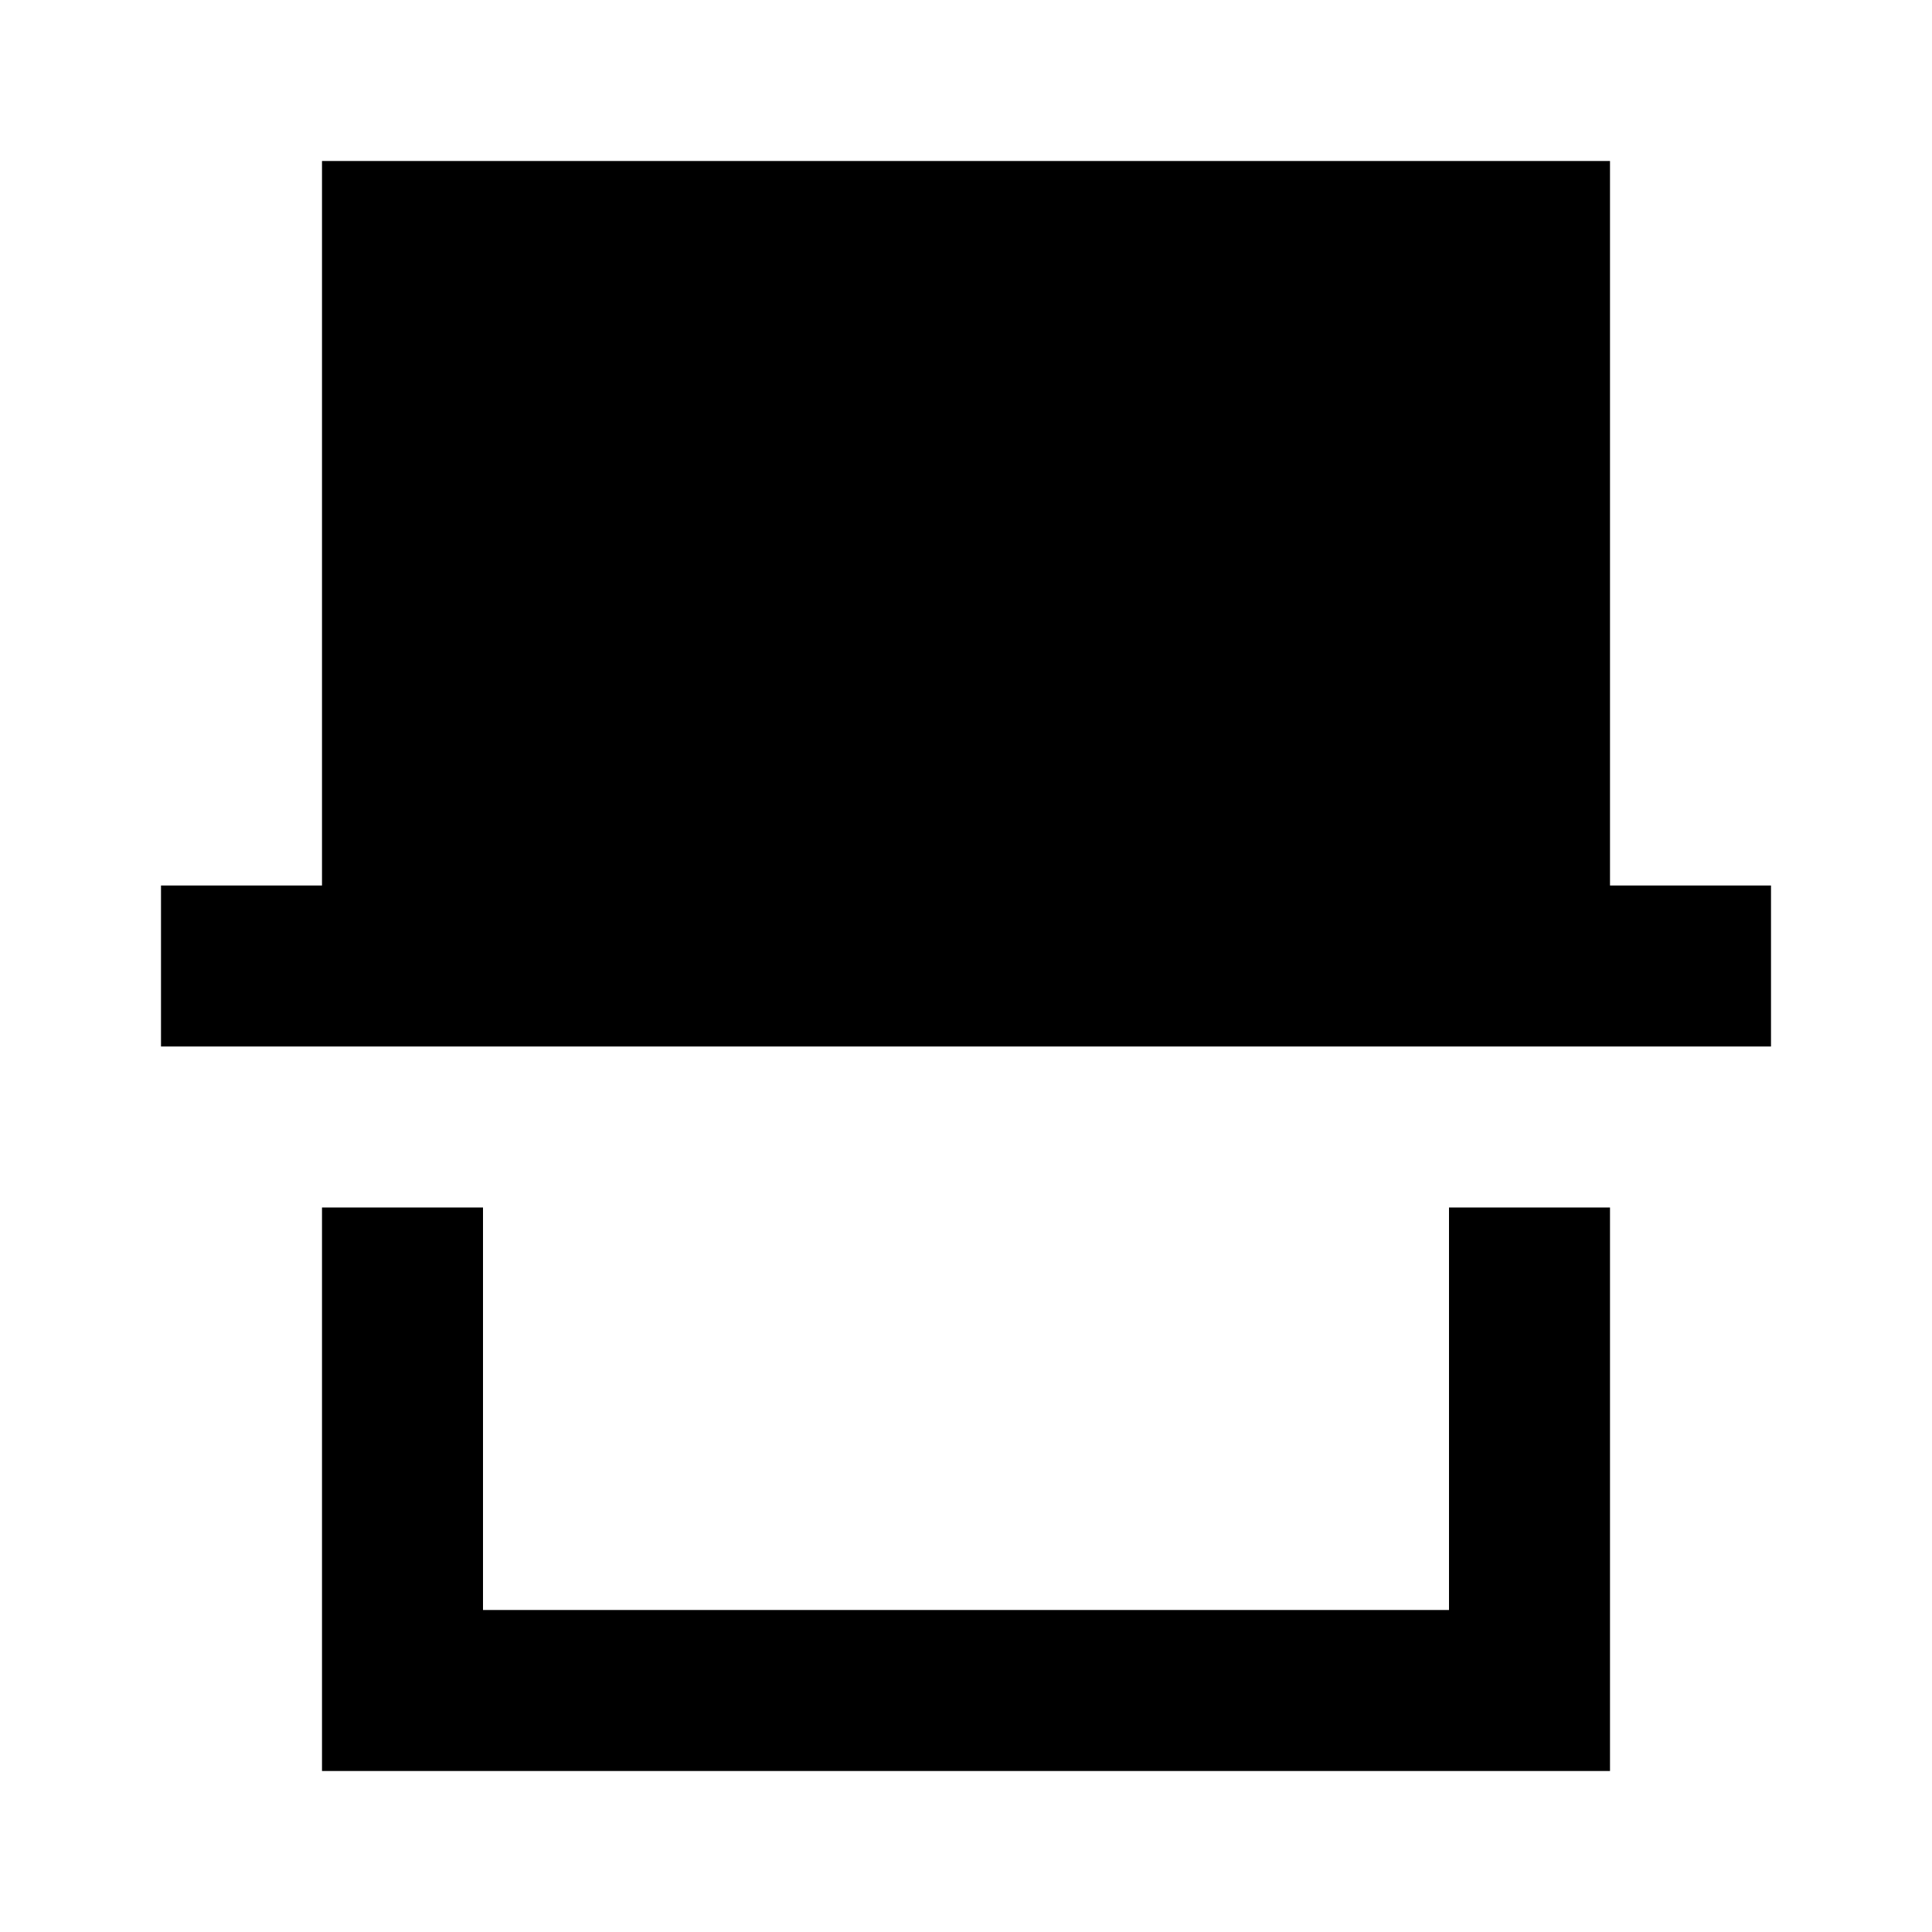
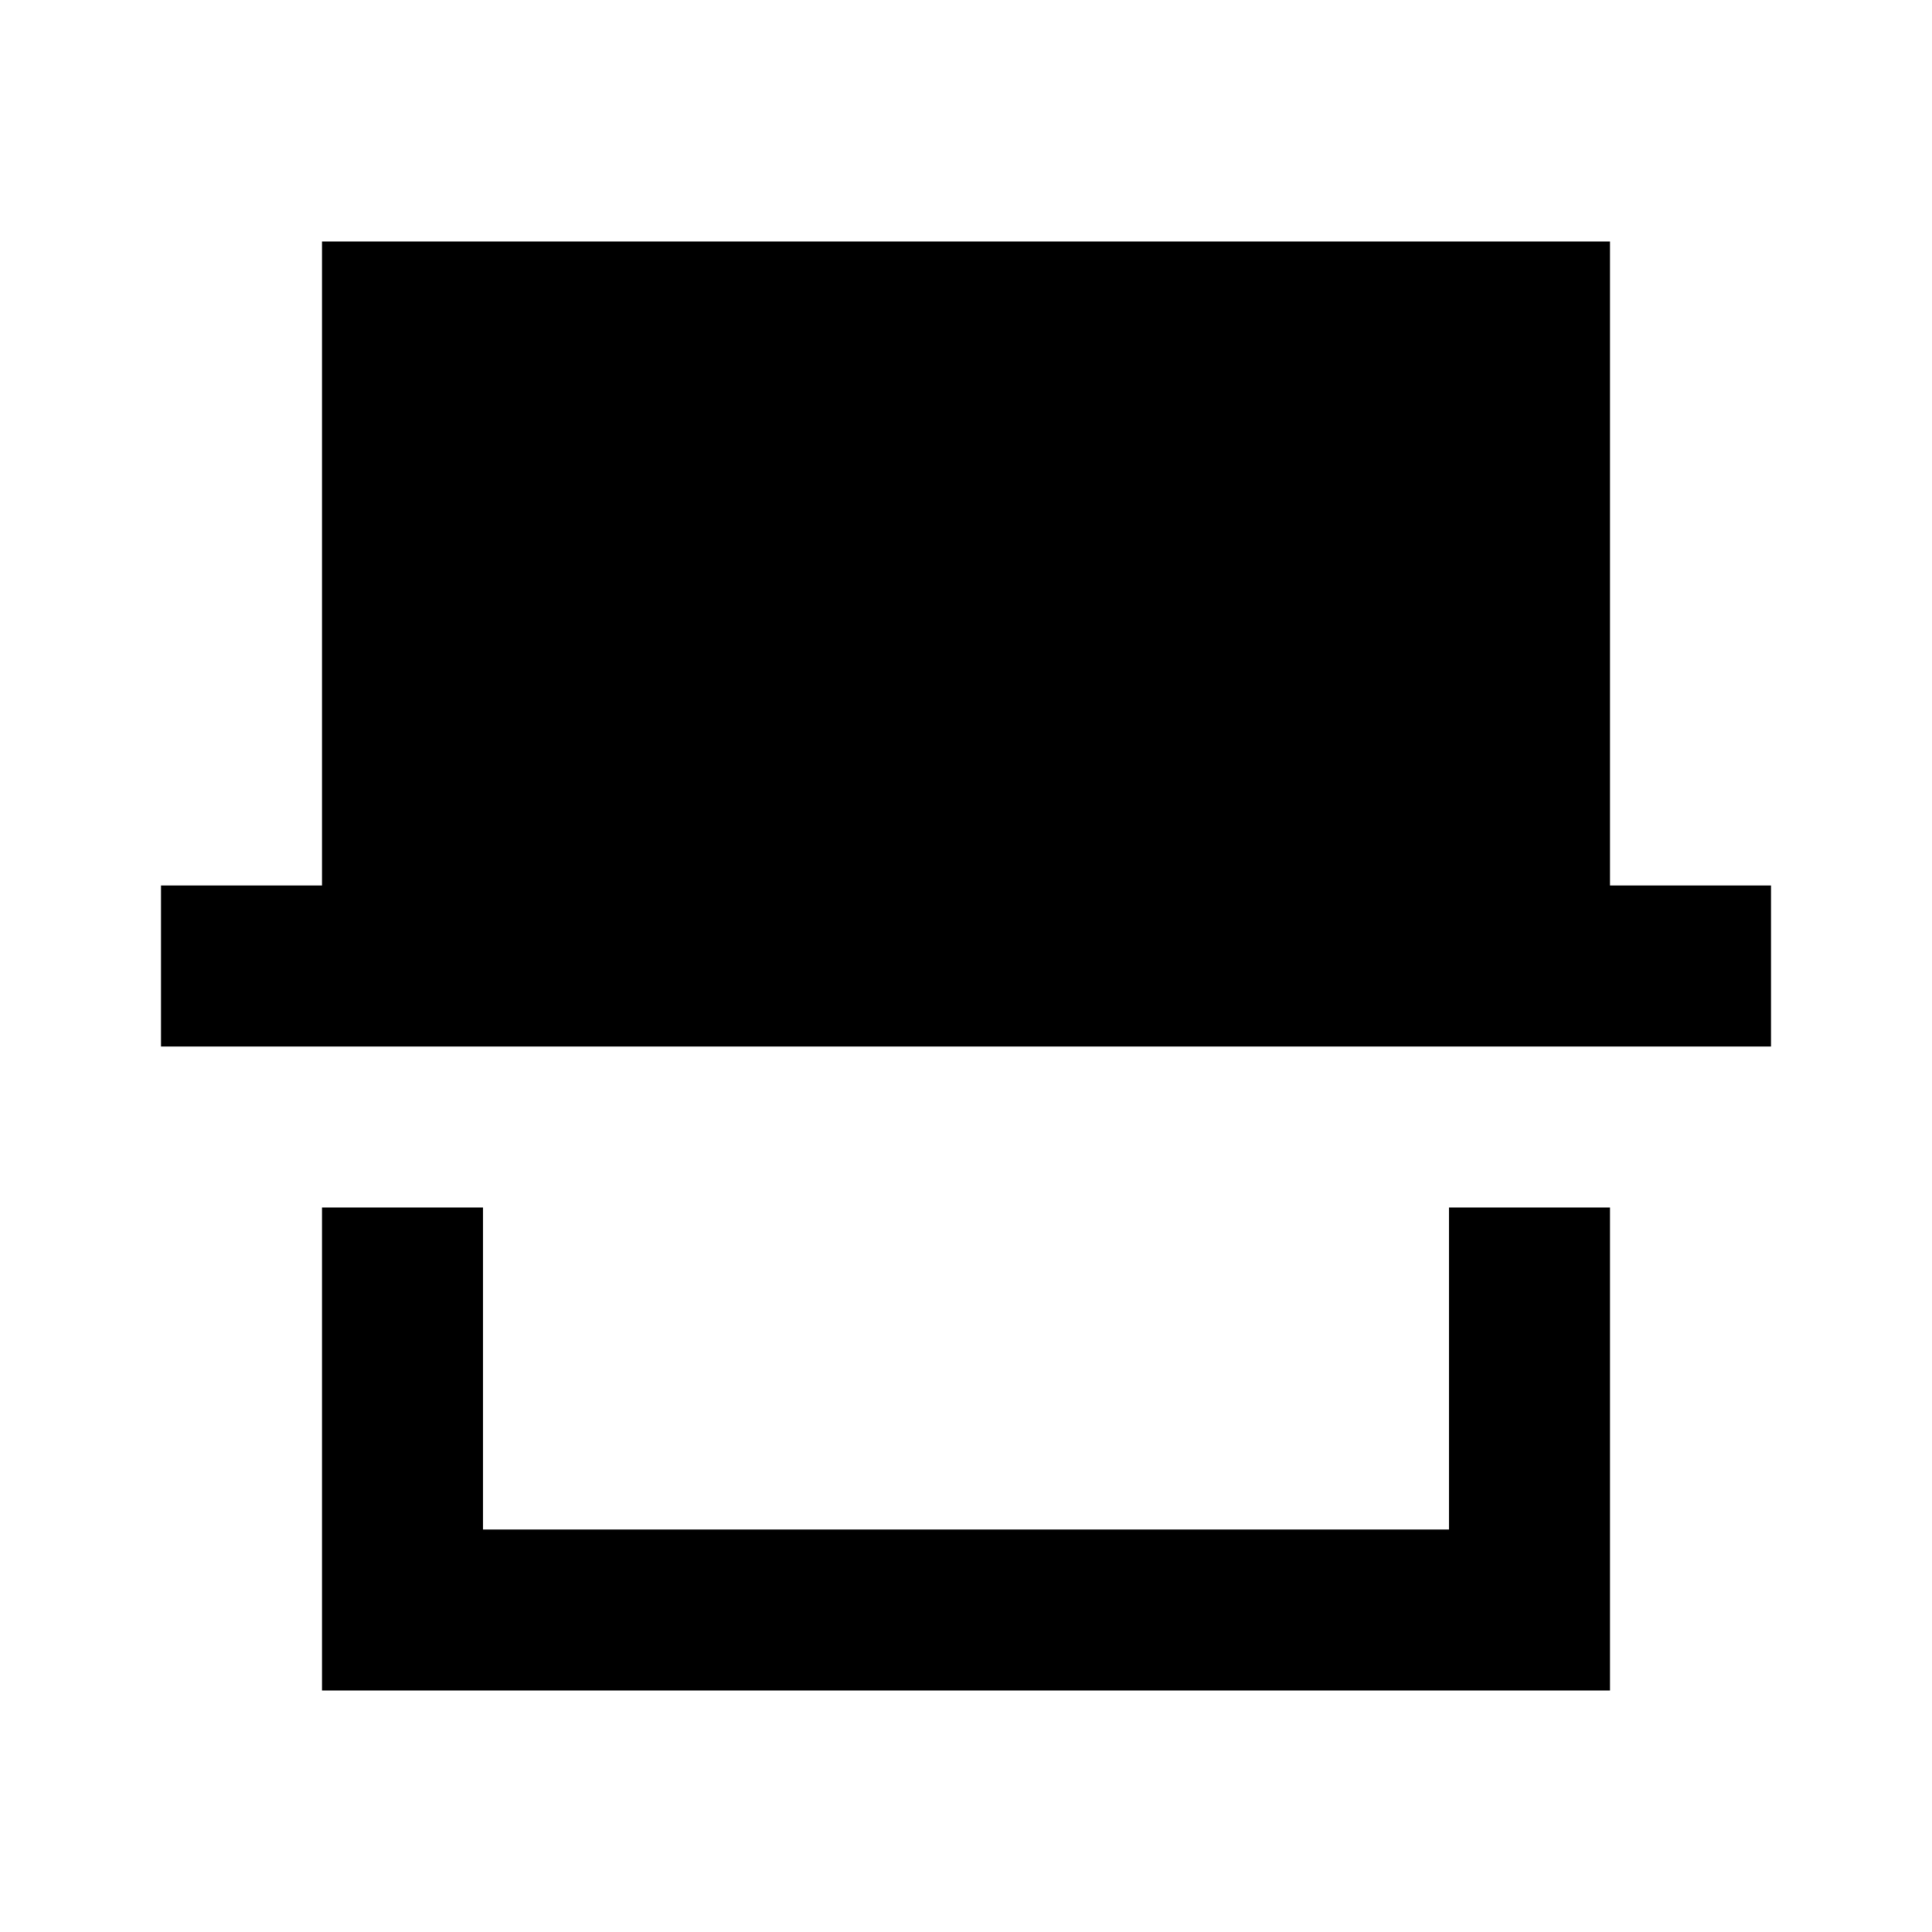
<svg xmlns="http://www.w3.org/2000/svg" viewBox="0 0 24 24" width="24" height="24">
-   <path fill="currentColor" d="M4 22v-7h2v5h12v-5h2v7zm-2-9v-2h2V2h16v9h2v2zm16 7H6z" />
+   <path fill="currentColor" d="M4 21v-6h2v4h12v-4h2v6zm-2-8v-2h2V3h16v8h2v2zm16 6H6z" />
</svg>
